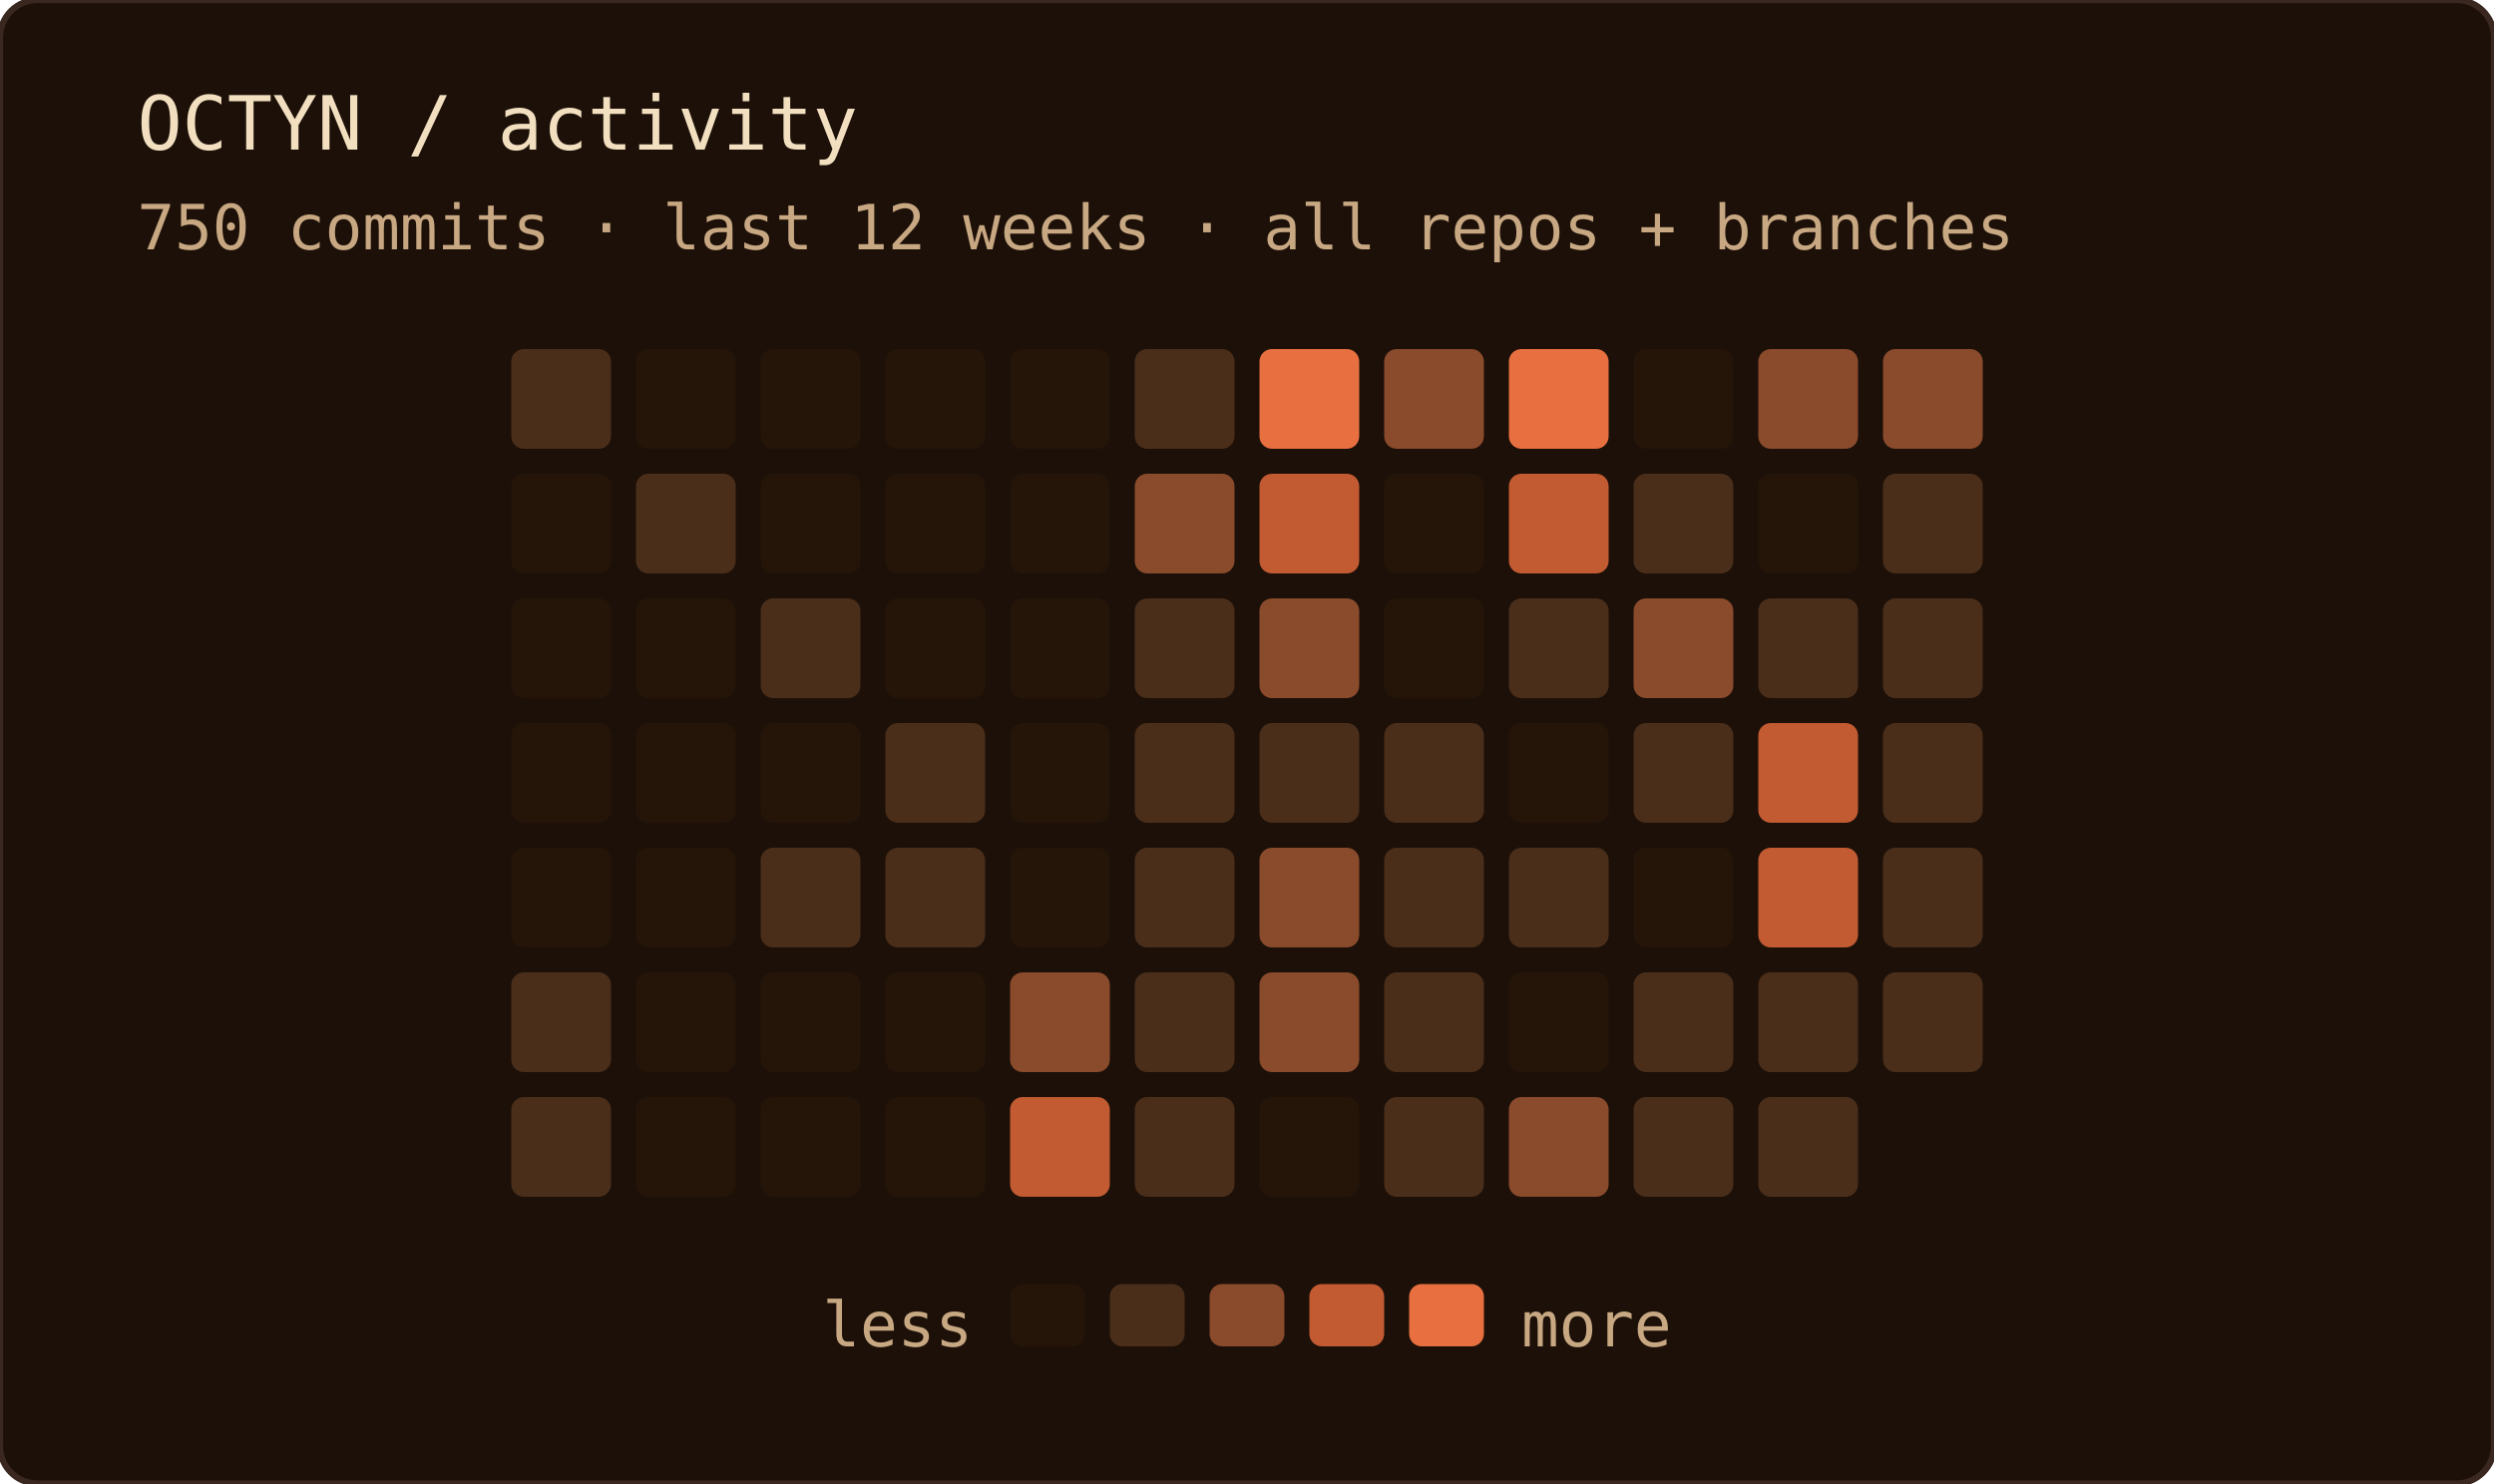
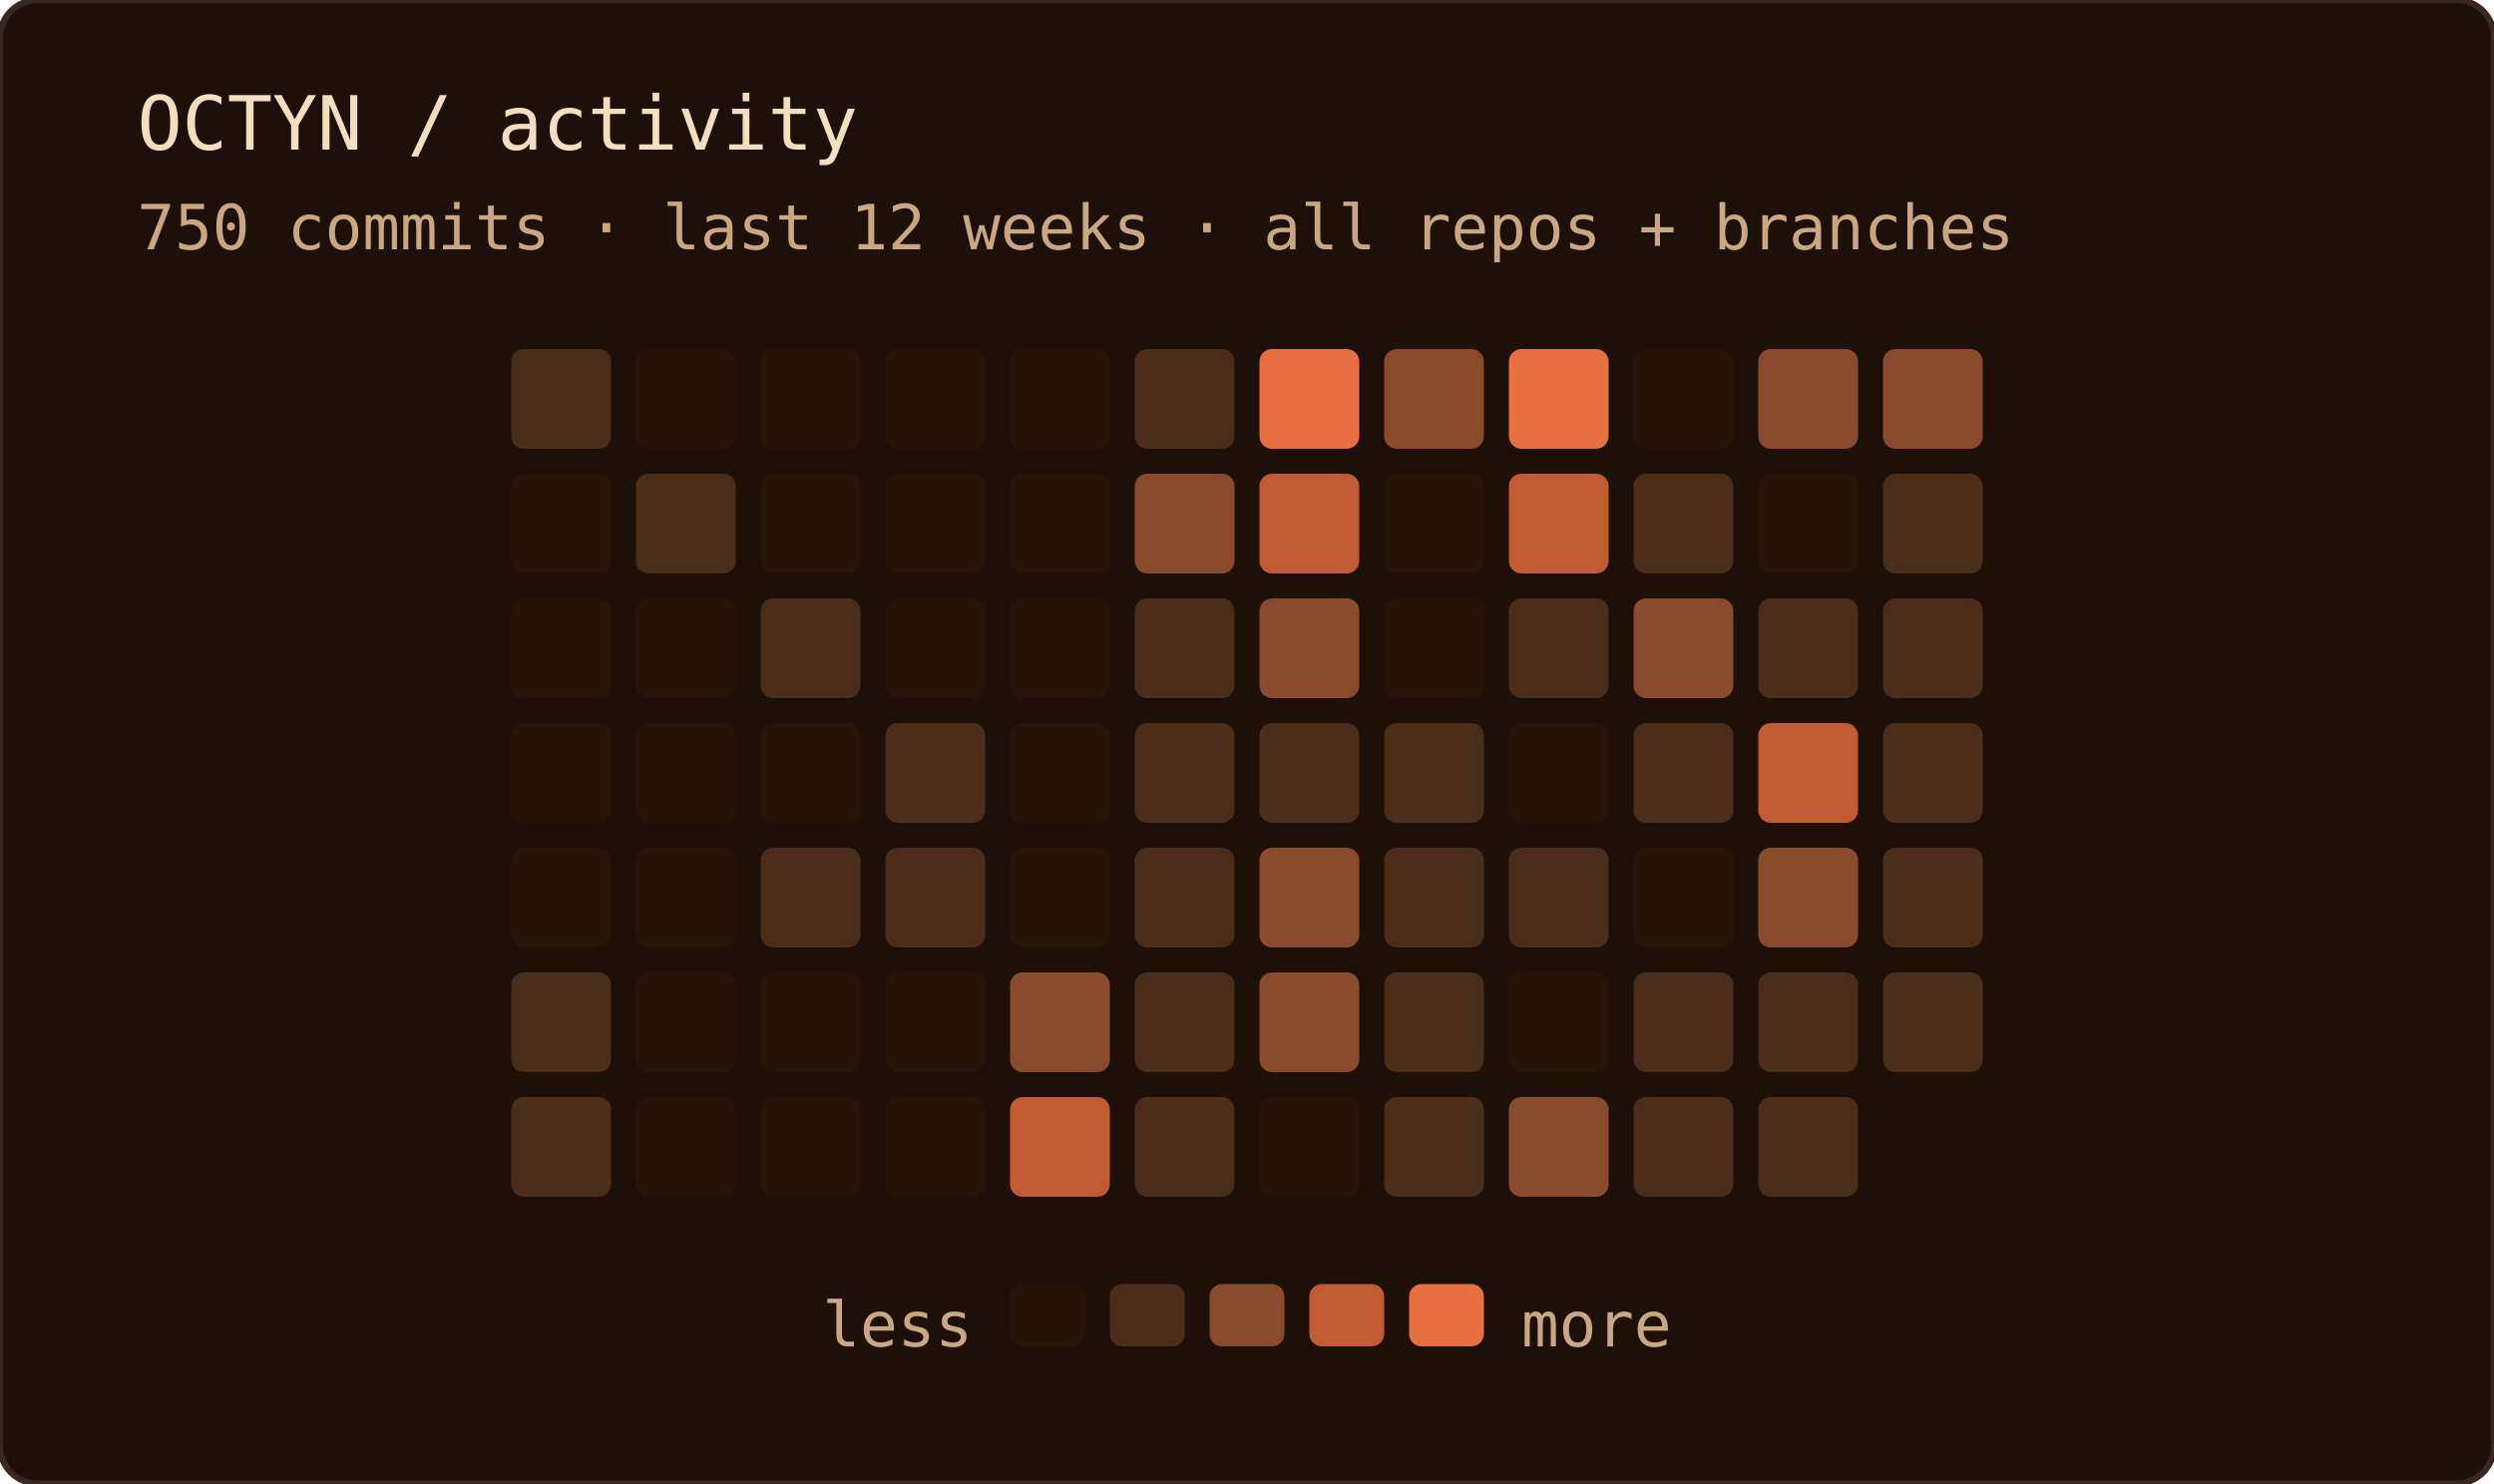
<svg xmlns="http://www.w3.org/2000/svg" width="400" height="238" role="img" aria-label="OCTYN commit activity — last 12 weeks · all repos + branches">
  <rect width="100%" height="100%" rx="6" fill="#1c1008" />
  <rect width="100%" height="100%" rx="6" fill="none" stroke="#3a2820" stroke-width="1" />
  <text x="22" y="24" font-family="'JetBrains Mono', 'Fira Code', ui-monospace, SFMono-Regular, Menlo, monospace" font-size="12" fill="#f2dfc0">OCTYN / activity</text>
  <text x="22" y="40" font-family="'JetBrains Mono', 'Fira Code', ui-monospace, SFMono-Regular, Menlo, monospace" font-size="10" fill="#c8a882">750 commits · last 12 weeks · all repos + branches</text>
  <rect x="82" y="56" width="16" height="16" rx="2" fill="#4a2e1a" />
  <rect x="82" y="76" width="16" height="16" rx="2" fill="#241508" />
  <rect x="82" y="96" width="16" height="16" rx="2" fill="#241508" />
  <rect x="82" y="116" width="16" height="16" rx="2" fill="#241508" />
  <rect x="82" y="136" width="16" height="16" rx="2" fill="#241508" />
  <rect x="82" y="156" width="16" height="16" rx="2" fill="#4a2e1a" />
  <rect x="82" y="176" width="16" height="16" rx="2" fill="#4a2e1a" />
  <rect x="102" y="56" width="16" height="16" rx="2" fill="#241508" />
  <rect x="102" y="76" width="16" height="16" rx="2" fill="#4a2e1a" />
  <rect x="102" y="96" width="16" height="16" rx="2" fill="#241508" />
  <rect x="102" y="116" width="16" height="16" rx="2" fill="#241508" />
  <rect x="102" y="136" width="16" height="16" rx="2" fill="#241508" />
  <rect x="102" y="156" width="16" height="16" rx="2" fill="#241508" />
  <rect x="102" y="176" width="16" height="16" rx="2" fill="#241508" />
  <rect x="122" y="56" width="16" height="16" rx="2" fill="#241508" />
  <rect x="122" y="76" width="16" height="16" rx="2" fill="#241508" />
  <rect x="122" y="96" width="16" height="16" rx="2" fill="#4a2e1a" />
  <rect x="122" y="116" width="16" height="16" rx="2" fill="#241508" />
  <rect x="122" y="136" width="16" height="16" rx="2" fill="#4a2e1a" />
  <rect x="122" y="156" width="16" height="16" rx="2" fill="#241508" />
  <rect x="122" y="176" width="16" height="16" rx="2" fill="#241508" />
  <rect x="142" y="56" width="16" height="16" rx="2" fill="#241508" />
  <rect x="142" y="76" width="16" height="16" rx="2" fill="#241508" />
  <rect x="142" y="96" width="16" height="16" rx="2" fill="#241508" />
  <rect x="142" y="116" width="16" height="16" rx="2" fill="#4a2e1a" />
  <rect x="142" y="136" width="16" height="16" rx="2" fill="#4a2e1a" />
  <rect x="142" y="156" width="16" height="16" rx="2" fill="#241508" />
  <rect x="142" y="176" width="16" height="16" rx="2" fill="#241508" />
  <rect x="162" y="56" width="16" height="16" rx="2" fill="#241508" />
  <rect x="162" y="76" width="16" height="16" rx="2" fill="#241508" />
  <rect x="162" y="96" width="16" height="16" rx="2" fill="#241508" />
  <rect x="162" y="116" width="16" height="16" rx="2" fill="#241508" />
  <rect x="162" y="136" width="16" height="16" rx="2" fill="#241508" />
  <rect x="162" y="156" width="16" height="16" rx="2" fill="#8a4a2c" />
  <rect x="162" y="176" width="16" height="16" rx="2" fill="#c25a32" />
  <rect x="182" y="56" width="16" height="16" rx="2" fill="#4a2e1a" />
  <rect x="182" y="76" width="16" height="16" rx="2" fill="#8a4a2c" />
  <rect x="182" y="96" width="16" height="16" rx="2" fill="#4a2e1a" />
  <rect x="182" y="116" width="16" height="16" rx="2" fill="#4a2e1a" />
  <rect x="182" y="136" width="16" height="16" rx="2" fill="#4a2e1a" />
  <rect x="182" y="156" width="16" height="16" rx="2" fill="#4a2e1a" />
  <rect x="182" y="176" width="16" height="16" rx="2" fill="#4a2e1a" />
  <rect x="202" y="56" width="16" height="16" rx="2" fill="#e87040" />
  <rect x="202" y="76" width="16" height="16" rx="2" fill="#c25a32" />
  <rect x="202" y="96" width="16" height="16" rx="2" fill="#8a4a2c" />
  <rect x="202" y="116" width="16" height="16" rx="2" fill="#4a2e1a" />
  <rect x="202" y="136" width="16" height="16" rx="2" fill="#8a4a2c" />
  <rect x="202" y="156" width="16" height="16" rx="2" fill="#8a4a2c" />
  <rect x="202" y="176" width="16" height="16" rx="2" fill="#241508" />
  <rect x="222" y="56" width="16" height="16" rx="2" fill="#8a4a2c" />
  <rect x="222" y="76" width="16" height="16" rx="2" fill="#241508" />
  <rect x="222" y="96" width="16" height="16" rx="2" fill="#241508" />
  <rect x="222" y="116" width="16" height="16" rx="2" fill="#4a2e1a" />
  <rect x="222" y="136" width="16" height="16" rx="2" fill="#4a2e1a" />
  <rect x="222" y="156" width="16" height="16" rx="2" fill="#4a2e1a" />
  <rect x="222" y="176" width="16" height="16" rx="2" fill="#4a2e1a" />
  <rect x="242" y="56" width="16" height="16" rx="2" fill="#e87040" />
  <rect x="242" y="76" width="16" height="16" rx="2" fill="#c25a32" />
  <rect x="242" y="96" width="16" height="16" rx="2" fill="#4a2e1a" />
  <rect x="242" y="116" width="16" height="16" rx="2" fill="#241508" />
  <rect x="242" y="136" width="16" height="16" rx="2" fill="#4a2e1a" />
  <rect x="242" y="156" width="16" height="16" rx="2" fill="#241508" />
  <rect x="242" y="176" width="16" height="16" rx="2" fill="#8a4a2c" />
  <rect x="262" y="56" width="16" height="16" rx="2" fill="#241508" />
  <rect x="262" y="76" width="16" height="16" rx="2" fill="#4a2e1a" />
  <rect x="262" y="96" width="16" height="16" rx="2" fill="#8a4a2c" />
  <rect x="262" y="116" width="16" height="16" rx="2" fill="#4a2e1a" />
  <rect x="262" y="136" width="16" height="16" rx="2" fill="#241508" />
  <rect x="262" y="156" width="16" height="16" rx="2" fill="#4a2e1a" />
  <rect x="262" y="176" width="16" height="16" rx="2" fill="#4a2e1a" />
  <rect x="282" y="56" width="16" height="16" rx="2" fill="#8a4a2c" />
  <rect x="282" y="76" width="16" height="16" rx="2" fill="#241508" />
  <rect x="282" y="96" width="16" height="16" rx="2" fill="#4a2e1a" />
  <rect x="282" y="116" width="16" height="16" rx="2" fill="#c25a32" />
-   <rect x="282" y="136" width="16" height="16" rx="2" fill="#c25a32" />
+   <rect x="282" y="136" width="16" height="16" rx="2" fill="#8a4a2c" />
  <rect x="282" y="156" width="16" height="16" rx="2" fill="#4a2e1a" />
  <rect x="282" y="176" width="16" height="16" rx="2" fill="#4a2e1a" />
  <rect x="302" y="56" width="16" height="16" rx="2" fill="#8a4a2c" />
  <rect x="302" y="76" width="16" height="16" rx="2" fill="#4a2e1a" />
  <rect x="302" y="96" width="16" height="16" rx="2" fill="#4a2e1a" />
  <rect x="302" y="116" width="16" height="16" rx="2" fill="#4a2e1a" />
  <rect x="302" y="136" width="16" height="16" rx="2" fill="#4a2e1a" />
  <rect x="302" y="156" width="16" height="16" rx="2" fill="#4a2e1a" />
  <text x="156" y="216" text-anchor="end" font-family="'JetBrains Mono', 'Fira Code', ui-monospace, SFMono-Regular, Menlo, monospace" font-size="10" fill="#c8a882">less</text>
  <rect x="162" y="206" width="12" height="10" rx="2" fill="#241508" />
  <rect x="178" y="206" width="12" height="10" rx="2" fill="#4a2e1a" />
  <rect x="194" y="206" width="12" height="10" rx="2" fill="#8a4a2c" />
  <rect x="210" y="206" width="12" height="10" rx="2" fill="#c25a32" />
  <rect x="226" y="206" width="12" height="10" rx="2" fill="#e87040" />
  <text x="244" y="216" font-family="'JetBrains Mono', 'Fira Code', ui-monospace, SFMono-Regular, Menlo, monospace" font-size="10" fill="#c8a882">more</text>
</svg>
